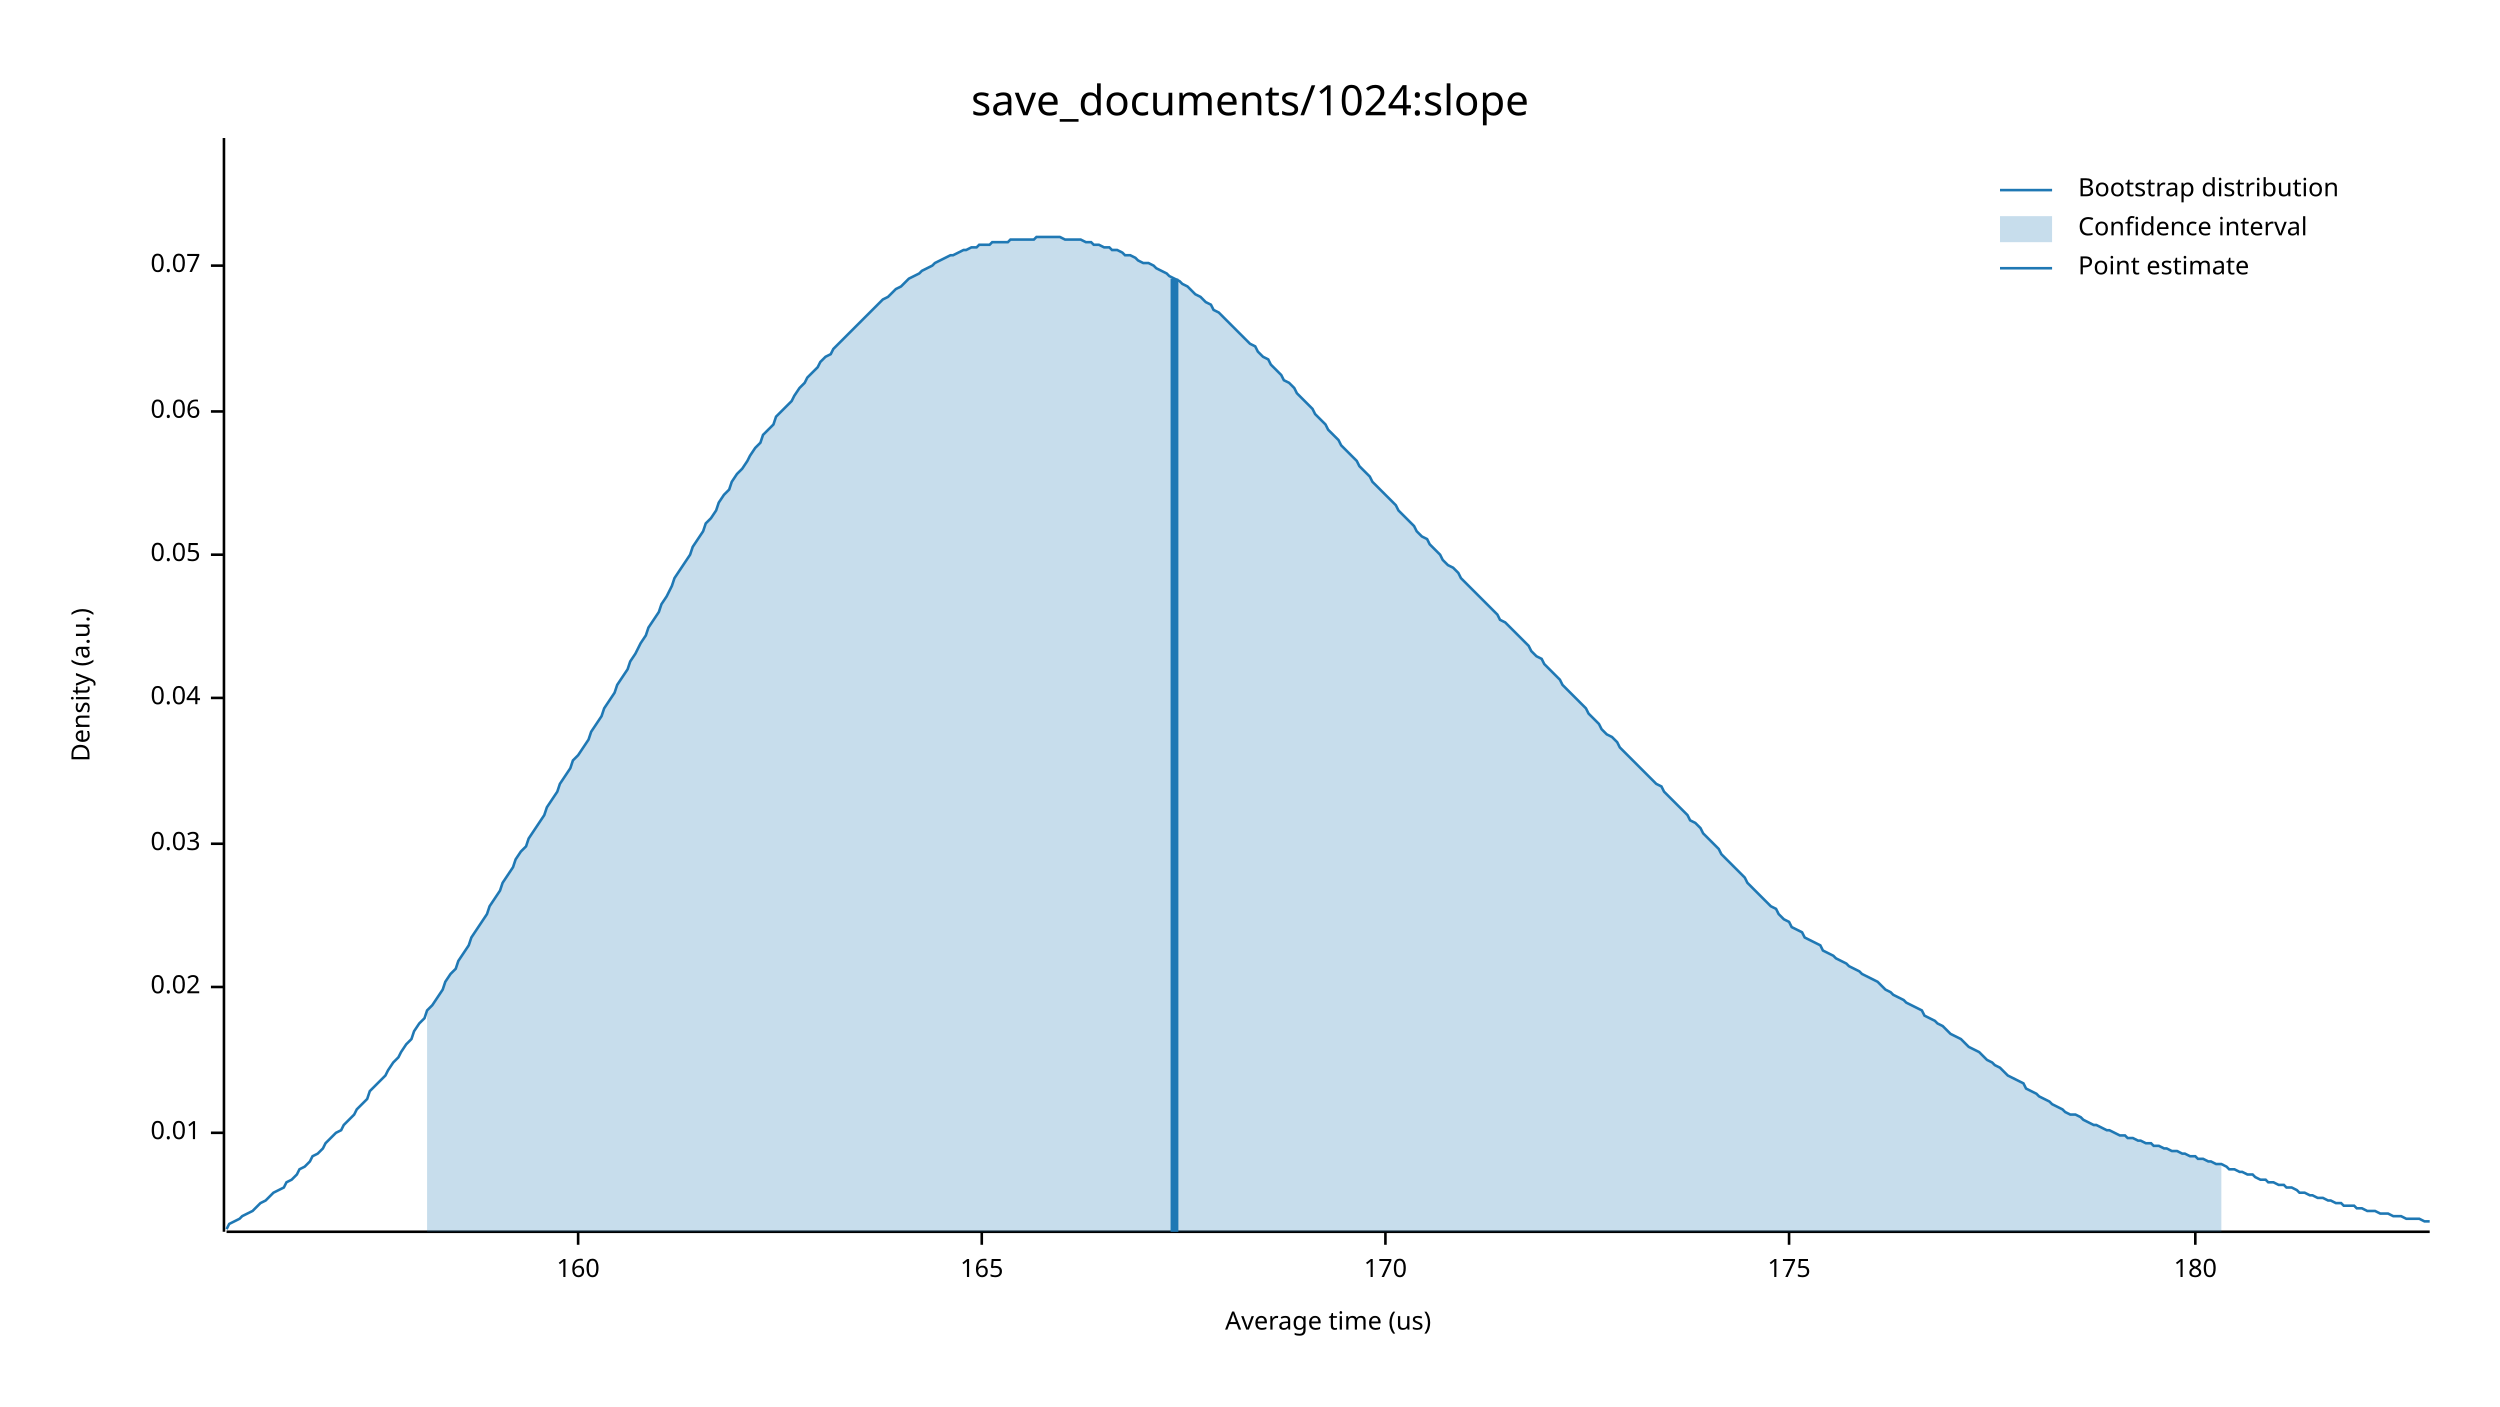
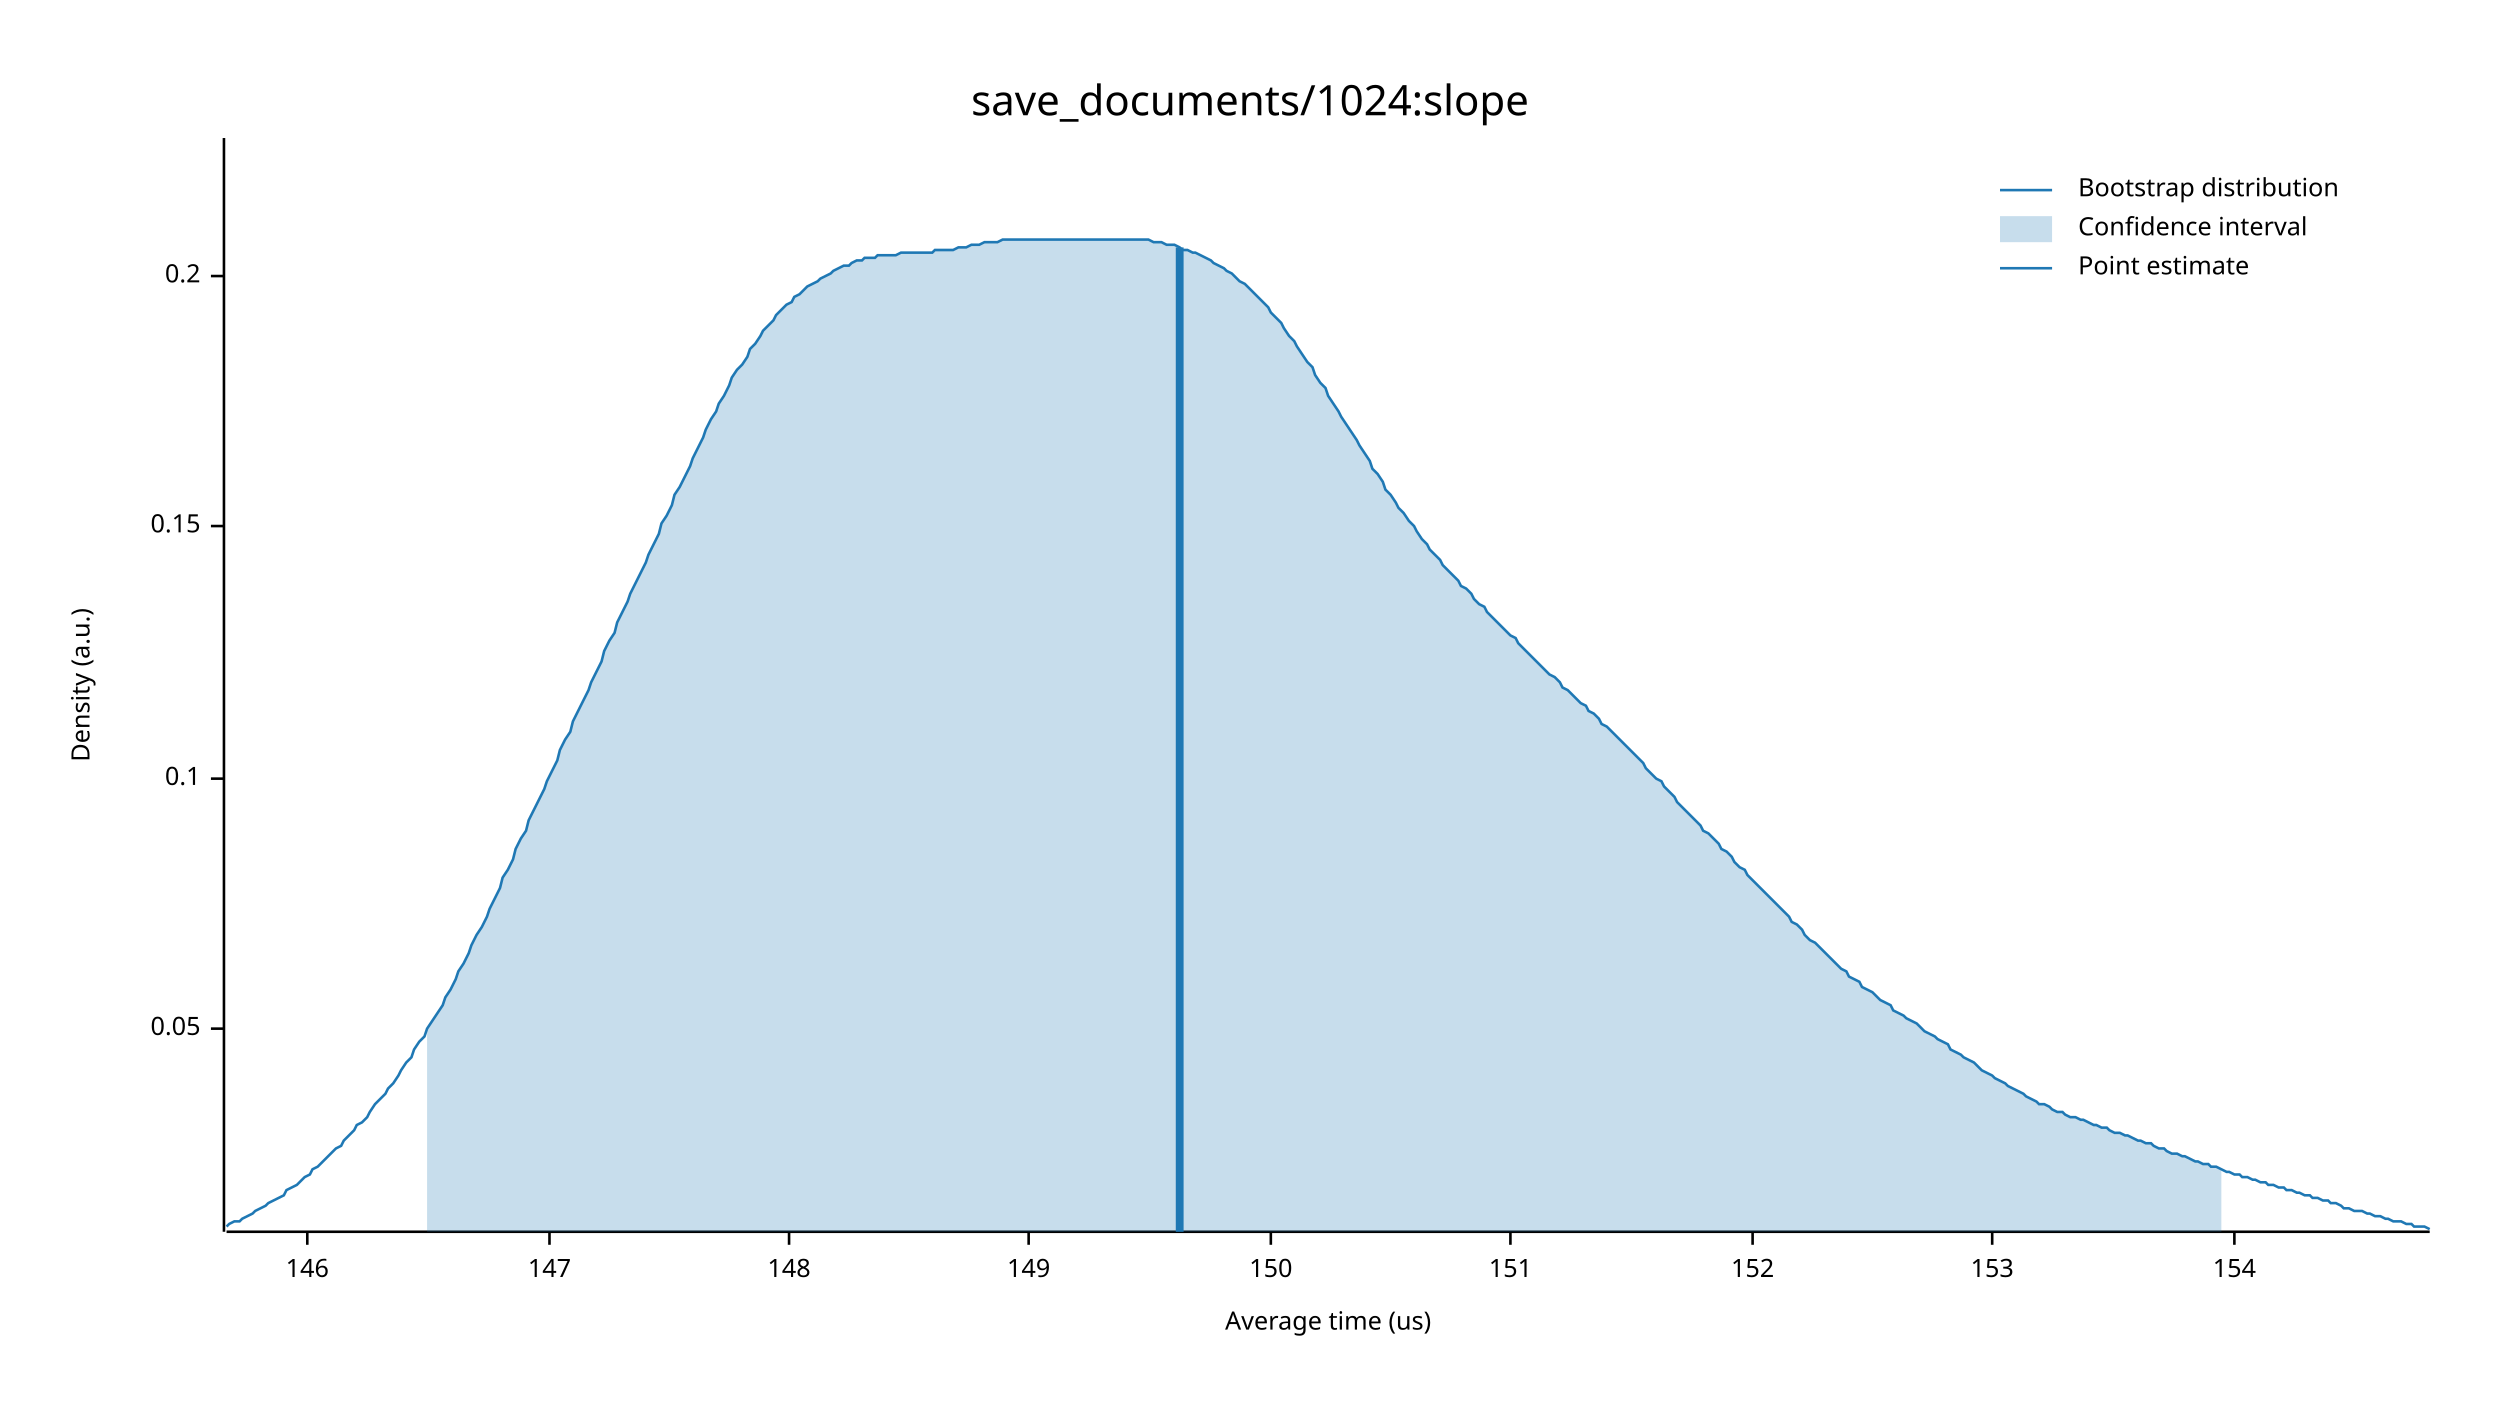
<svg xmlns="http://www.w3.org/2000/svg" width="960" height="540" viewBox="0 0 960 540">
  <text x="480" y="32" dy="0.76em" text-anchor="middle" font-family="sans-serif" font-size="16.129" opacity="1" fill="#000000">
save_documents/1024:slope
</text>
  <text x="27" y="263" dy="0.76em" text-anchor="middle" font-family="sans-serif" font-size="9.677" opacity="1" fill="#000000" transform="rotate(270, 27, 263)">
Density (a.u.)
</text>
  <text x="510" y="513" dy="-0.5ex" text-anchor="middle" font-family="sans-serif" font-size="9.677" opacity="1" fill="#000000">
Average time (us)
</text>
  <polyline fill="none" opacity="1" stroke="#000000" stroke-width="1" points="86,53 86,473 " />
-   <text x="77" y="435" dy="0.5ex" text-anchor="end" font-family="sans-serif" font-size="9.677" opacity="1" fill="#000000">
- 0.01
- </text>
-   <polyline fill="none" opacity="1" stroke="#000000" stroke-width="1" points="81,435 86,435 " />
-   <text x="77" y="379" dy="0.5ex" text-anchor="end" font-family="sans-serif" font-size="9.677" opacity="1" fill="#000000">
- 0.02
- </text>
-   <polyline fill="none" opacity="1" stroke="#000000" stroke-width="1" points="81,379 86,379 " />
-   <text x="77" y="324" dy="0.5ex" text-anchor="end" font-family="sans-serif" font-size="9.677" opacity="1" fill="#000000">
- 0.03
- </text>
-   <polyline fill="none" opacity="1" stroke="#000000" stroke-width="1" points="81,324 86,324 " />
-   <text x="77" y="268" dy="0.5ex" text-anchor="end" font-family="sans-serif" font-size="9.677" opacity="1" fill="#000000">
- 0.04
- </text>
-   <polyline fill="none" opacity="1" stroke="#000000" stroke-width="1" points="81,268 86,268 " />
-   <text x="77" y="213" dy="0.5ex" text-anchor="end" font-family="sans-serif" font-size="9.677" opacity="1" fill="#000000">
+   <text x="77" y="395" dy="0.5ex" text-anchor="end" font-family="sans-serif" font-size="9.677" opacity="1" fill="#000000">
0.05
</text>
-   <polyline fill="none" opacity="1" stroke="#000000" stroke-width="1" points="81,213 86,213 " />
-   <text x="77" y="158" dy="0.5ex" text-anchor="end" font-family="sans-serif" font-size="9.677" opacity="1" fill="#000000">
- 0.06
+   <polyline fill="none" opacity="1" stroke="#000000" stroke-width="1" points="81,395 86,395 " />
+   <text x="77" y="299" dy="0.5ex" text-anchor="end" font-family="sans-serif" font-size="9.677" opacity="1" fill="#000000">
+ 0.1
</text>
-   <polyline fill="none" opacity="1" stroke="#000000" stroke-width="1" points="81,158 86,158 " />
-   <text x="77" y="102" dy="0.5ex" text-anchor="end" font-family="sans-serif" font-size="9.677" opacity="1" fill="#000000">
- 0.07
+   <polyline fill="none" opacity="1" stroke="#000000" stroke-width="1" points="81,299 86,299 " />
+   <text x="77" y="202" dy="0.5ex" text-anchor="end" font-family="sans-serif" font-size="9.677" opacity="1" fill="#000000">
+ 0.15
</text>
-   <polyline fill="none" opacity="1" stroke="#000000" stroke-width="1" points="81,102 86,102 " />
+   <polyline fill="none" opacity="1" stroke="#000000" stroke-width="1" points="81,202 86,202 " />
+   <text x="77" y="106" dy="0.5ex" text-anchor="end" font-family="sans-serif" font-size="9.677" opacity="1" fill="#000000">
+ 0.2
+ </text>
+   <polyline fill="none" opacity="1" stroke="#000000" stroke-width="1" points="81,106 86,106 " />
  <polyline fill="none" opacity="1" stroke="#000000" stroke-width="1" points="87,473 933,473 " />
-   <text x="222" y="483" dy="0.76em" text-anchor="middle" font-family="sans-serif" font-size="9.677" opacity="1" fill="#000000">
- 160
+   <text x="118" y="483" dy="0.76em" text-anchor="middle" font-family="sans-serif" font-size="9.677" opacity="1" fill="#000000">
+ 146
</text>
-   <polyline fill="none" opacity="1" stroke="#000000" stroke-width="1" points="222,473 222,478 " />
-   <text x="377" y="483" dy="0.76em" text-anchor="middle" font-family="sans-serif" font-size="9.677" opacity="1" fill="#000000">
- 165
+   <polyline fill="none" opacity="1" stroke="#000000" stroke-width="1" points="118,473 118,478 " />
+   <text x="211" y="483" dy="0.76em" text-anchor="middle" font-family="sans-serif" font-size="9.677" opacity="1" fill="#000000">
+ 147
</text>
-   <polyline fill="none" opacity="1" stroke="#000000" stroke-width="1" points="377,473 377,478 " />
-   <text x="532" y="483" dy="0.76em" text-anchor="middle" font-family="sans-serif" font-size="9.677" opacity="1" fill="#000000">
- 170
+   <polyline fill="none" opacity="1" stroke="#000000" stroke-width="1" points="211,473 211,478 " />
+   <text x="303" y="483" dy="0.76em" text-anchor="middle" font-family="sans-serif" font-size="9.677" opacity="1" fill="#000000">
+ 148
</text>
-   <polyline fill="none" opacity="1" stroke="#000000" stroke-width="1" points="532,473 532,478 " />
-   <text x="687" y="483" dy="0.76em" text-anchor="middle" font-family="sans-serif" font-size="9.677" opacity="1" fill="#000000">
- 175
+   <polyline fill="none" opacity="1" stroke="#000000" stroke-width="1" points="303,473 303,478 " />
+   <text x="395" y="483" dy="0.76em" text-anchor="middle" font-family="sans-serif" font-size="9.677" opacity="1" fill="#000000">
+ 149
</text>
-   <polyline fill="none" opacity="1" stroke="#000000" stroke-width="1" points="687,473 687,478 " />
-   <text x="843" y="483" dy="0.76em" text-anchor="middle" font-family="sans-serif" font-size="9.677" opacity="1" fill="#000000">
- 180
+   <polyline fill="none" opacity="1" stroke="#000000" stroke-width="1" points="395,473 395,478 " />
+   <text x="488" y="483" dy="0.76em" text-anchor="middle" font-family="sans-serif" font-size="9.677" opacity="1" fill="#000000">
+ 150
</text>
-   <polyline fill="none" opacity="1" stroke="#000000" stroke-width="1" points="843,473 843,478 " />
-   <polyline fill="none" opacity="1" stroke="#1F78B4" stroke-width="1" points="87,472 88,470 90,469 92,468 93,467 95,466 97,465 98,464 100,462 102,461 103,460 105,458 107,457 109,456 110,454 112,453 114,451 115,449 117,448 119,446 120,444 122,443 124,441 125,439 127,437 129,435 131,434 132,432 134,430 136,428 137,426 139,424 141,422 142,419 144,417 146,415 148,413 149,411 151,408 153,406 154,404 156,401 158,399 159,396 161,393 163,391 164,388 166,386 168,383 170,380 171,377 173,374 175,372 176,369 178,366 180,363 181,360 183,357 185,354 187,351 188,348 190,345 192,342 193,339 195,336 197,333 198,330 200,327 202,325 203,322 205,319 207,316 209,313 210,310 212,307 214,304 215,301 217,298 219,295 220,292 222,290 224,287 226,284 227,281 229,278 231,275 232,272 234,269 236,266 237,263 239,260 241,257 242,254 244,251 246,247 248,244 249,241 251,238 253,235 254,232 256,229 258,225 259,222 261,219 263,216 265,213 266,210 268,207 270,204 271,201 273,199 275,196 276,193 278,190 280,188 281,185 283,182 285,180 287,177 288,175 290,172 292,170 293,167 295,165 297,163 298,160 300,158 302,156 304,154 305,152 307,149 309,147 310,145 312,143 314,141 315,139 317,137 319,136 320,134 322,132 324,130 326,128 327,127 329,125 331,123 332,122 334,120 336,118 337,117 339,115 341,114 343,112 344,111 346,110 348,108 349,107 351,106 353,105 354,104 356,103 358,102 359,101 361,100 363,99 365,98 366,98 368,97 370,96 371,96 373,95 375,95 376,94 378,94 380,94 381,93 383,93 385,93 387,93 388,92 390,92 392,92 393,92 395,92 397,92 398,91 400,91 402,91 404,91 405,91 407,91 409,92 410,92 412,92 414,92 415,92 417,93 419,93 420,94 422,94 424,95 426,95 427,96 429,96 431,97 432,98 434,98 436,99 437,100 439,101 441,101 443,102 444,103 446,104 448,105 449,106 451,107 453,108 454,109 456,110 458,112 459,113 461,114 463,116 465,117 466,119 468,120 470,122 471,123 473,125 475,127 476,128 478,130 480,132 482,133 483,135 485,137 487,138 488,140 490,142 492,144 493,146 495,147 497,149 498,151 500,153 502,155 504,157 505,159 507,161 509,163 510,165 512,167 514,169 515,171 517,173 519,175 521,177 522,179 524,181 526,183 527,185 529,187 531,189 532,190 534,192 536,194 537,196 539,198 541,200 543,202 544,204 546,206 548,207 549,209 551,211 553,213 554,215 556,217 558,218 560,220 561,222 563,224 565,226 566,227 568,229 570,231 571,232 573,234 575,236 576,238 578,239 580,241 582,243 583,244 585,246 587,248 588,250 590,252 592,253 593,255 595,257 597,259 599,261 600,263 602,265 604,267 605,268 607,270 609,272 610,274 612,276 614,278 615,280 617,282 619,283 621,285 622,287 624,289 626,291 627,292 629,294 631,296 632,297 634,299 636,301 638,302 639,304 641,306 643,308 644,309 646,311 648,313 649,315 651,316 653,318 654,320 656,322 658,324 660,326 661,328 663,330 665,332 666,333 668,335 670,337 671,339 673,341 675,343 676,344 678,346 680,348 682,349 683,351 685,353 687,354 688,356 690,357 692,358 693,360 695,361 697,362 699,363 700,365 702,366 704,367 705,368 707,369 709,370 710,371 712,372 714,373 715,374 717,375 719,376 721,377 722,378 724,380 726,381 727,382 729,383 731,384 732,385 734,386 736,387 738,388 739,390 741,391 743,392 744,393 746,394 748,396 749,397 751,398 753,399 754,400 756,402 758,403 760,404 761,405 763,407 765,408 766,409 768,410 770,412 771,413 773,414 775,415 777,416 778,418 780,419 782,420 783,421 785,422 787,423 788,424 790,425 792,426 793,427 795,428 797,428 799,429 800,430 802,431 804,432 805,432 807,433 809,434 810,434 812,435 814,436 816,436 817,437 819,437 821,438 822,438 824,439 826,439 827,440 829,440 831,441 832,441 834,442 836,442 838,443 839,443 841,444 843,444 844,445 846,445 848,446 849,446 851,447 853,447 855,448 856,449 858,449 860,450 861,450 863,451 865,451 866,452 868,453 870,453 871,454 873,454 875,455 877,455 878,456 880,456 882,457 883,458 885,458 887,459 888,459 890,460 892,460 894,461 895,461 897,462 899,462 900,463 902,463 904,463 905,464 907,464 909,465 910,465 912,465 914,466 916,466 917,466 919,467 921,467 922,467 924,468 926,468 927,468 929,468 931,469 933,469 " />
-   <polygon opacity="0.25" fill="#1F78B4" points="164,388 166,386 168,383 170,380 171,377 173,374 175,372 176,369 178,366 180,363 181,360 183,357 185,354 187,351 188,348 190,345 192,342 193,339 195,336 197,333 198,330 200,327 202,325 203,322 205,319 207,316 209,313 210,310 212,307 214,304 215,301 217,298 219,295 220,292 222,290 224,287 226,284 227,281 229,278 231,275 232,272 234,269 236,266 237,263 239,260 241,257 242,254 244,251 246,247 248,244 249,241 251,238 253,235 254,232 256,229 258,225 259,222 261,219 263,216 265,213 266,210 268,207 270,204 271,201 273,199 275,196 276,193 278,190 280,188 281,185 283,182 285,180 287,177 288,175 290,172 292,170 293,167 295,165 297,163 298,160 300,158 302,156 304,154 305,152 307,149 309,147 310,145 312,143 314,141 315,139 317,137 319,136 320,134 322,132 324,130 326,128 327,127 329,125 331,123 332,122 334,120 336,118 337,117 339,115 341,114 343,112 344,111 346,110 348,108 349,107 351,106 353,105 354,104 356,103 358,102 359,101 361,100 363,99 365,98 366,98 368,97 370,96 371,96 373,95 375,95 376,94 378,94 380,94 381,93 383,93 385,93 387,93 388,92 390,92 392,92 393,92 395,92 397,92 398,91 400,91 402,91 404,91 405,91 407,91 409,92 410,92 412,92 414,92 415,92 417,93 419,93 420,94 422,94 424,95 426,95 427,96 429,96 431,97 432,98 434,98 436,99 437,100 439,101 441,101 443,102 444,103 446,104 448,105 449,106 451,107 453,108 454,109 456,110 458,112 459,113 461,114 463,116 465,117 466,119 468,120 470,122 471,123 473,125 475,127 476,128 478,130 480,132 482,133 483,135 485,137 487,138 488,140 490,142 492,144 493,146 495,147 497,149 498,151 500,153 502,155 504,157 505,159 507,161 509,163 510,165 512,167 514,169 515,171 517,173 519,175 521,177 522,179 524,181 526,183 527,185 529,187 531,189 532,190 534,192 536,194 537,196 539,198 541,200 543,202 544,204 546,206 548,207 549,209 551,211 553,213 554,215 556,217 558,218 560,220 561,222 563,224 565,226 566,227 568,229 570,231 571,232 573,234 575,236 576,238 578,239 580,241 582,243 583,244 585,246 587,248 588,250 590,252 592,253 593,255 595,257 597,259 599,261 600,263 602,265 604,267 605,268 607,270 609,272 610,274 612,276 614,278 615,280 617,282 619,283 621,285 622,287 624,289 626,291 627,292 629,294 631,296 632,297 634,299 636,301 638,302 639,304 641,306 643,308 644,309 646,311 648,313 649,315 651,316 653,318 654,320 656,322 658,324 660,326 661,328 663,330 665,332 666,333 668,335 670,337 671,339 673,341 675,343 676,344 678,346 680,348 682,349 683,351 685,353 687,354 688,356 690,357 692,358 693,360 695,361 697,362 699,363 700,365 702,366 704,367 705,368 707,369 709,370 710,371 712,372 714,373 715,374 717,375 719,376 721,377 722,378 724,380 726,381 727,382 729,383 731,384 732,385 734,386 736,387 738,388 739,390 741,391 743,392 744,393 746,394 748,396 749,397 751,398 753,399 754,400 756,402 758,403 760,404 761,405 763,407 765,408 766,409 768,410 770,412 771,413 773,414 775,415 777,416 778,418 780,419 782,420 783,421 785,422 787,423 788,424 790,425 792,426 793,427 795,428 797,428 799,429 800,430 802,431 804,432 805,432 807,433 809,434 810,434 812,435 814,436 816,436 817,437 819,437 821,438 822,438 824,439 826,439 827,440 829,440 831,441 832,441 834,442 836,442 838,443 839,443 841,444 843,444 844,445 846,445 848,446 849,446 851,447 853,447 853,473 164,473 " />
-   <polyline fill="none" opacity="1" stroke="#1F78B4" stroke-width="3" points="451,473 451,107 " />
+   <polyline fill="none" opacity="1" stroke="#000000" stroke-width="1" points="488,473 488,478 " />
+   <text x="580" y="483" dy="0.76em" text-anchor="middle" font-family="sans-serif" font-size="9.677" opacity="1" fill="#000000">
+ 151
+ </text>
+   <polyline fill="none" opacity="1" stroke="#000000" stroke-width="1" points="580,473 580,478 " />
+   <text x="673" y="483" dy="0.76em" text-anchor="middle" font-family="sans-serif" font-size="9.677" opacity="1" fill="#000000">
+ 152
+ </text>
+   <polyline fill="none" opacity="1" stroke="#000000" stroke-width="1" points="673,473 673,478 " />
+   <text x="765" y="483" dy="0.76em" text-anchor="middle" font-family="sans-serif" font-size="9.677" opacity="1" fill="#000000">
+ 153
+ </text>
+   <polyline fill="none" opacity="1" stroke="#000000" stroke-width="1" points="765,473 765,478 " />
+   <text x="858" y="483" dy="0.76em" text-anchor="middle" font-family="sans-serif" font-size="9.677" opacity="1" fill="#000000">
+ 154
+ </text>
+   <polyline fill="none" opacity="1" stroke="#000000" stroke-width="1" points="858,473 858,478 " />
+   <polyline fill="none" opacity="1" stroke="#1F78B4" stroke-width="1" points="87,471 88,470 90,469 92,469 93,468 95,467 97,466 98,465 100,464 102,463 103,462 105,461 107,460 109,459 110,457 112,456 114,455 115,454 117,452 119,451 120,449 122,448 124,446 125,445 127,443 129,441 131,440 132,438 134,436 136,434 137,432 139,431 141,429 142,427 144,424 146,422 148,420 149,418 151,416 153,413 154,411 156,408 158,406 159,403 161,400 163,398 164,395 166,392 168,389 170,386 171,383 173,380 175,376 176,373 178,370 180,366 181,363 183,359 185,356 187,352 188,349 190,345 192,341 193,337 195,334 197,330 198,326 200,322 202,319 203,315 205,311 207,307 209,303 210,300 212,296 214,292 215,288 217,284 219,281 220,277 222,273 224,269 226,265 227,262 229,258 231,254 232,250 234,246 236,243 237,239 239,235 241,231 242,228 244,224 246,220 248,216 249,213 251,209 253,205 254,201 256,198 258,194 259,190 261,187 263,183 265,179 266,176 268,172 270,168 271,165 273,161 275,158 276,155 278,152 280,148 281,145 283,142 285,140 287,137 288,134 290,132 292,129 293,127 295,125 297,123 298,121 300,119 302,117 304,116 305,114 307,113 309,111 310,110 312,109 314,108 315,107 317,106 319,105 320,104 322,103 324,102 326,102 327,101 329,100 331,100 332,99 334,99 336,99 337,98 339,98 341,98 343,98 344,98 346,97 348,97 349,97 351,97 353,97 354,97 356,97 358,97 359,96 361,96 363,96 365,96 366,96 368,95 370,95 371,95 373,94 375,94 376,94 378,93 380,93 381,93 383,93 385,92 387,92 388,92 390,92 392,92 393,92 395,92 397,92 398,92 400,92 402,92 404,92 405,92 407,92 409,92 410,92 412,92 414,92 415,92 417,92 419,92 420,92 422,92 424,92 426,92 427,92 429,92 431,92 432,92 434,92 436,92 437,92 439,92 441,92 443,93 444,93 446,93 448,94 449,94 451,94 453,95 454,96 456,96 458,97 459,97 461,98 463,99 465,100 466,101 468,102 470,103 471,104 473,105 475,107 476,108 478,109 480,111 482,113 483,114 485,116 487,118 488,120 490,122 492,124 493,126 495,129 497,131 498,133 500,136 502,139 504,141 505,144 507,147 509,149 510,152 512,155 514,158 515,160 517,163 519,166 521,169 522,171 524,174 526,177 527,180 529,182 531,185 532,188 534,190 536,193 537,195 539,197 541,200 543,202 544,204 546,207 548,209 549,211 551,213 553,215 554,217 556,219 558,221 560,223 561,225 563,226 565,228 566,230 568,232 570,233 571,235 573,237 575,239 576,240 578,242 580,244 582,245 583,247 585,249 587,251 588,252 590,254 592,256 593,257 595,259 597,260 599,262 600,264 602,265 604,267 605,268 607,270 609,271 610,273 612,274 614,276 615,278 617,279 619,281 621,283 622,284 624,286 626,288 627,289 629,291 631,293 632,295 634,297 636,299 638,300 639,302 641,304 643,306 644,308 646,310 648,312 649,313 651,315 653,317 654,319 656,320 658,322 660,324 661,326 663,327 665,329 666,331 668,333 670,334 671,336 673,338 675,340 676,341 678,343 680,345 682,347 683,348 685,350 687,352 688,354 690,355 692,357 693,359 695,361 697,362 699,364 700,365 702,367 704,369 705,370 707,372 709,373 710,375 712,376 714,377 715,379 717,380 719,381 721,383 722,384 724,385 726,386 727,388 729,389 731,390 732,391 734,392 736,393 738,395 739,396 741,397 743,398 744,399 746,400 748,401 749,403 751,404 753,405 754,406 756,407 758,408 760,410 761,411 763,412 765,413 766,414 768,415 770,416 771,417 773,418 775,419 777,420 778,421 780,422 782,423 783,424 785,424 787,425 788,426 790,427 792,427 793,428 795,429 797,429 799,430 800,430 802,431 804,432 805,432 807,433 809,433 810,434 812,435 814,435 816,436 817,436 819,437 821,438 822,438 824,439 826,439 827,440 829,441 831,441 832,442 834,443 836,443 838,444 839,444 841,445 843,446 844,446 846,447 848,447 849,448 851,448 853,449 855,450 856,450 858,451 860,451 861,452 863,452 865,453 866,453 868,454 870,454 871,455 873,455 875,456 877,456 878,457 880,457 882,458 883,458 885,459 887,459 888,460 890,460 892,461 894,461 895,462 897,462 899,463 900,464 902,464 904,465 905,465 907,465 909,466 910,466 912,467 914,467 916,468 917,468 919,469 921,469 922,469 924,470 926,470 927,471 929,471 931,471 933,472 " />
+   <polygon opacity="0.25" fill="#1F78B4" points="164,395 166,392 168,389 170,386 171,383 173,380 175,376 176,373 178,370 180,366 181,363 183,359 185,356 187,352 188,349 190,345 192,341 193,337 195,334 197,330 198,326 200,322 202,319 203,315 205,311 207,307 209,303 210,300 212,296 214,292 215,288 217,284 219,281 220,277 222,273 224,269 226,265 227,262 229,258 231,254 232,250 234,246 236,243 237,239 239,235 241,231 242,228 244,224 246,220 248,216 249,213 251,209 253,205 254,201 256,198 258,194 259,190 261,187 263,183 265,179 266,176 268,172 270,168 271,165 273,161 275,158 276,155 278,152 280,148 281,145 283,142 285,140 287,137 288,134 290,132 292,129 293,127 295,125 297,123 298,121 300,119 302,117 304,116 305,114 307,113 309,111 310,110 312,109 314,108 315,107 317,106 319,105 320,104 322,103 324,102 326,102 327,101 329,100 331,100 332,99 334,99 336,99 337,98 339,98 341,98 343,98 344,98 346,97 348,97 349,97 351,97 353,97 354,97 356,97 358,97 359,96 361,96 363,96 365,96 366,96 368,95 370,95 371,95 373,94 375,94 376,94 378,93 380,93 381,93 383,93 385,92 387,92 388,92 390,92 392,92 393,92 395,92 397,92 398,92 400,92 402,92 404,92 405,92 407,92 409,92 410,92 412,92 414,92 415,92 417,92 419,92 420,92 422,92 424,92 426,92 427,92 429,92 431,92 432,92 434,92 436,92 437,92 439,92 441,92 443,93 444,93 446,93 448,94 449,94 451,94 453,95 454,96 456,96 458,97 459,97 461,98 463,99 465,100 466,101 468,102 470,103 471,104 473,105 475,107 476,108 478,109 480,111 482,113 483,114 485,116 487,118 488,120 490,122 492,124 493,126 495,129 497,131 498,133 500,136 502,139 504,141 505,144 507,147 509,149 510,152 512,155 514,158 515,160 517,163 519,166 521,169 522,171 524,174 526,177 527,180 529,182 531,185 532,188 534,190 536,193 537,195 539,197 541,200 543,202 544,204 546,207 548,209 549,211 551,213 553,215 554,217 556,219 558,221 560,223 561,225 563,226 565,228 566,230 568,232 570,233 571,235 573,237 575,239 576,240 578,242 580,244 582,245 583,247 585,249 587,251 588,252 590,254 592,256 593,257 595,259 597,260 599,262 600,264 602,265 604,267 605,268 607,270 609,271 610,273 612,274 614,276 615,278 617,279 619,281 621,283 622,284 624,286 626,288 627,289 629,291 631,293 632,295 634,297 636,299 638,300 639,302 641,304 643,306 644,308 646,310 648,312 649,313 651,315 653,317 654,319 656,320 658,322 660,324 661,326 663,327 665,329 666,331 668,333 670,334 671,336 673,338 675,340 676,341 678,343 680,345 682,347 683,348 685,350 687,352 688,354 690,355 692,357 693,359 695,361 697,362 699,364 700,365 702,367 704,369 705,370 707,372 709,373 710,375 712,376 714,377 715,379 717,380 719,381 721,383 722,384 724,385 726,386 727,388 729,389 731,390 732,391 734,392 736,393 738,395 739,396 741,397 743,398 744,399 746,400 748,401 749,403 751,404 753,405 754,406 756,407 758,408 760,410 761,411 763,412 765,413 766,414 768,415 770,416 771,417 773,418 775,419 777,420 778,421 780,422 782,423 783,424 785,424 787,425 788,426 790,427 792,427 793,428 795,429 797,429 799,430 800,430 802,431 804,432 805,432 807,433 809,433 810,434 812,435 814,435 816,436 817,436 819,437 821,438 822,438 824,439 826,439 827,440 829,441 831,441 832,442 834,443 836,443 838,444 839,444 841,445 843,446 844,446 846,447 848,447 849,448 851,448 853,449 853,473 164,473 " />
+   <polyline fill="none" opacity="1" stroke="#1F78B4" stroke-width="3" points="453,473 453,95 " />
  <text x="798" y="68" dy="0.76em" text-anchor="start" font-family="sans-serif" font-size="9.677" opacity="1" fill="#000000">
Bootstrap distribution
</text>
  <text x="798" y="83" dy="0.76em" text-anchor="start" font-family="sans-serif" font-size="9.677" opacity="1" fill="#000000">
Confidence interval
</text>
  <text x="798" y="98" dy="0.76em" text-anchor="start" font-family="sans-serif" font-size="9.677" opacity="1" fill="#000000">
Point estimate
</text>
  <polyline fill="none" opacity="1" stroke="#1F78B4" stroke-width="1" points="768,73 788,73 " />
  <rect x="768" y="83" width="20" height="10" opacity="0.25" fill="#1F78B4" stroke="none" />
  <polyline fill="none" opacity="1" stroke="#1F78B4" stroke-width="1" points="768,103 788,103 " />
</svg>
